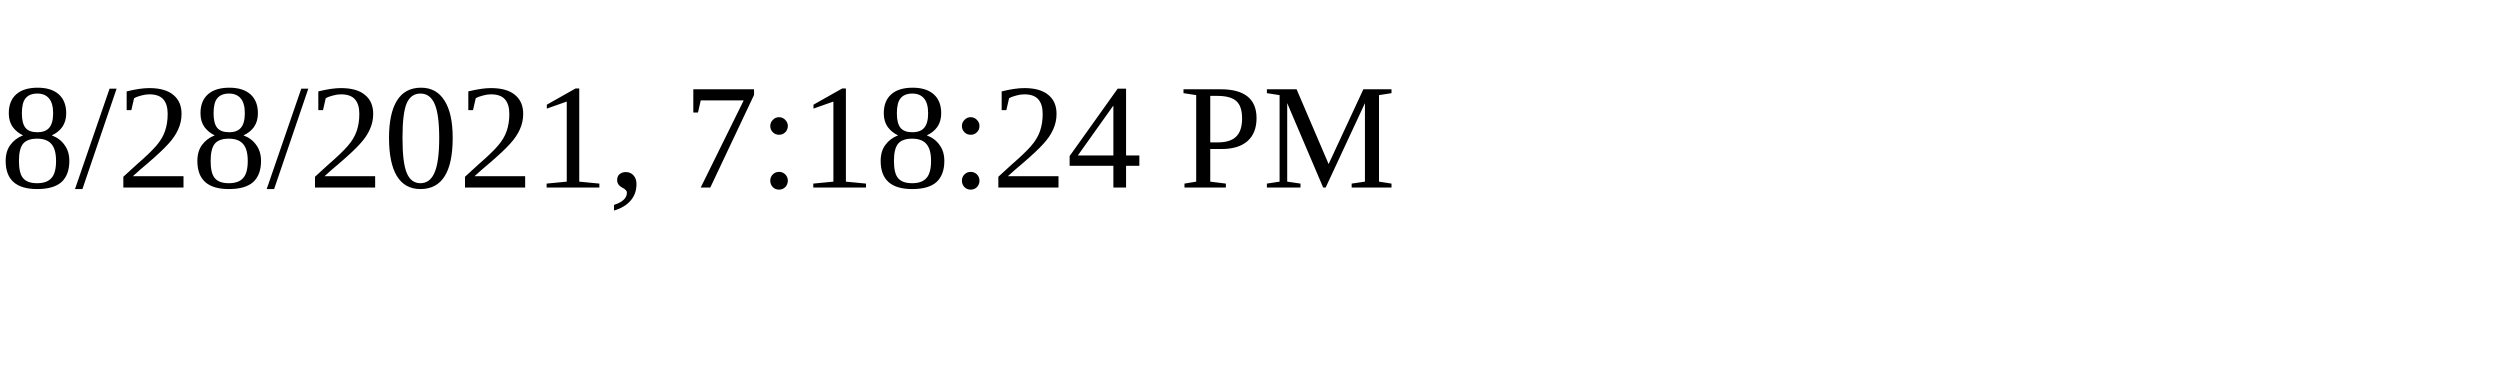
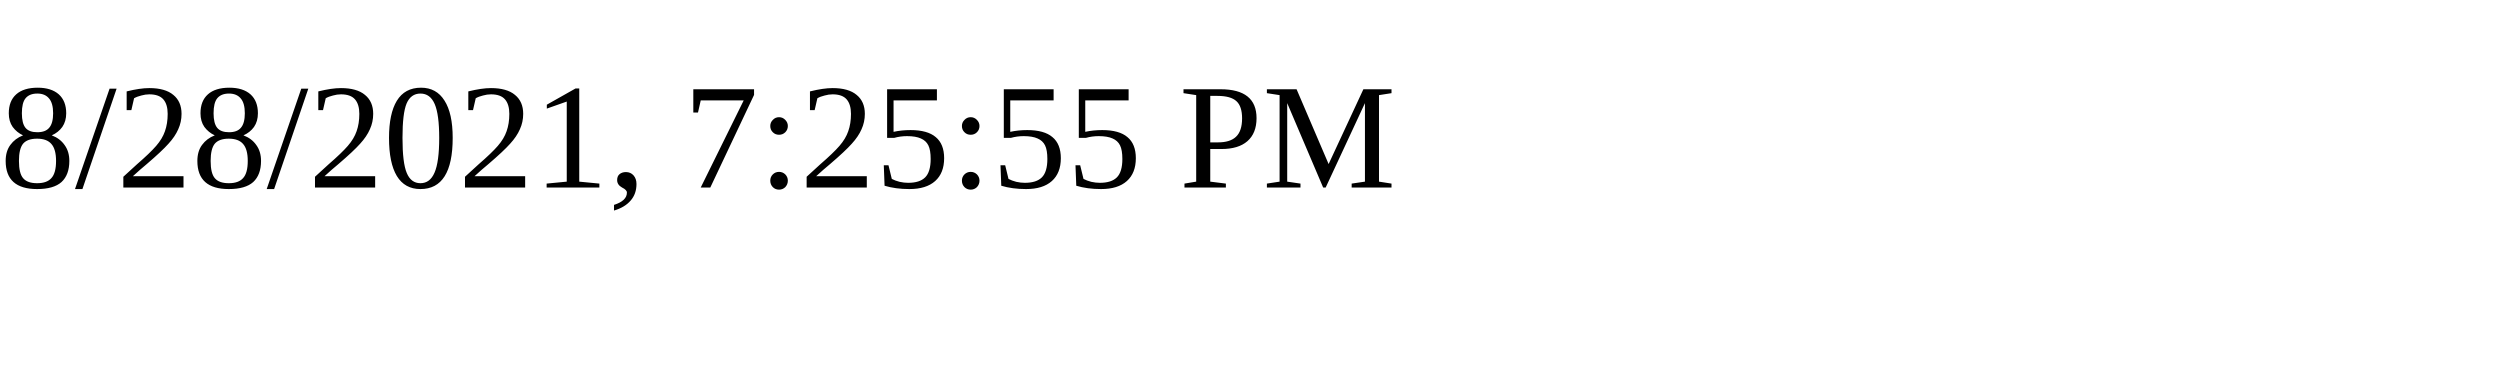
<svg xmlns="http://www.w3.org/2000/svg" height="30" width="200">
-   <text x="0" y="15">8/28/2021, 7:18:24 PM</text>
+   <text x="0" y="15">8/28/2021, 7:25:55 PM</text>
</svg>
